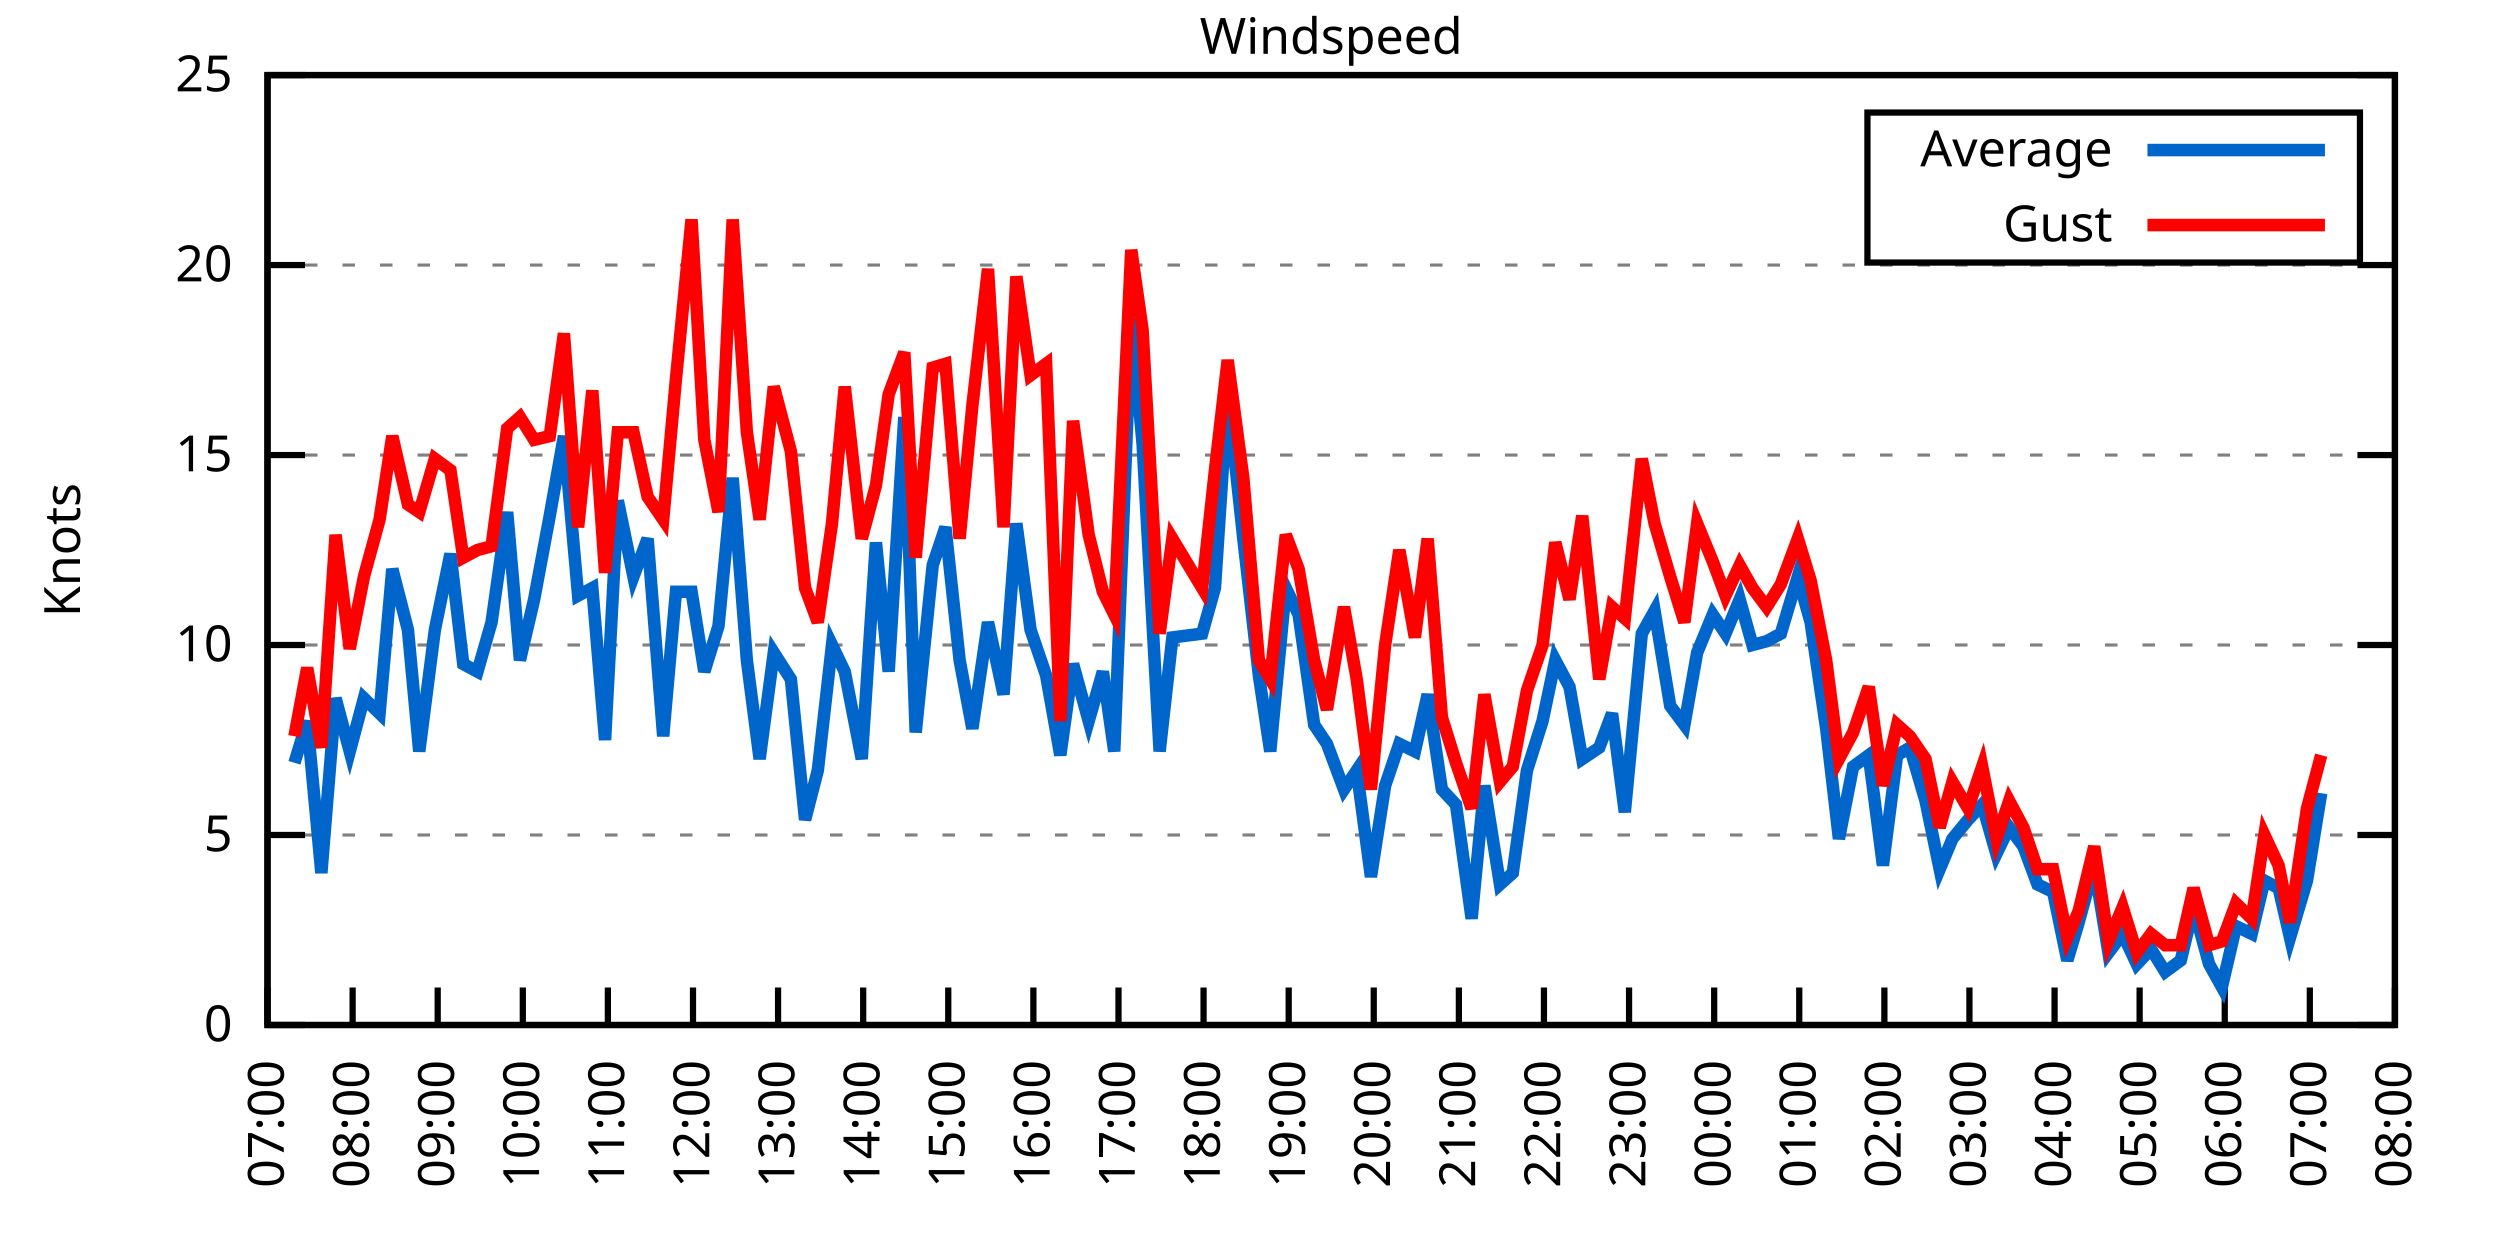
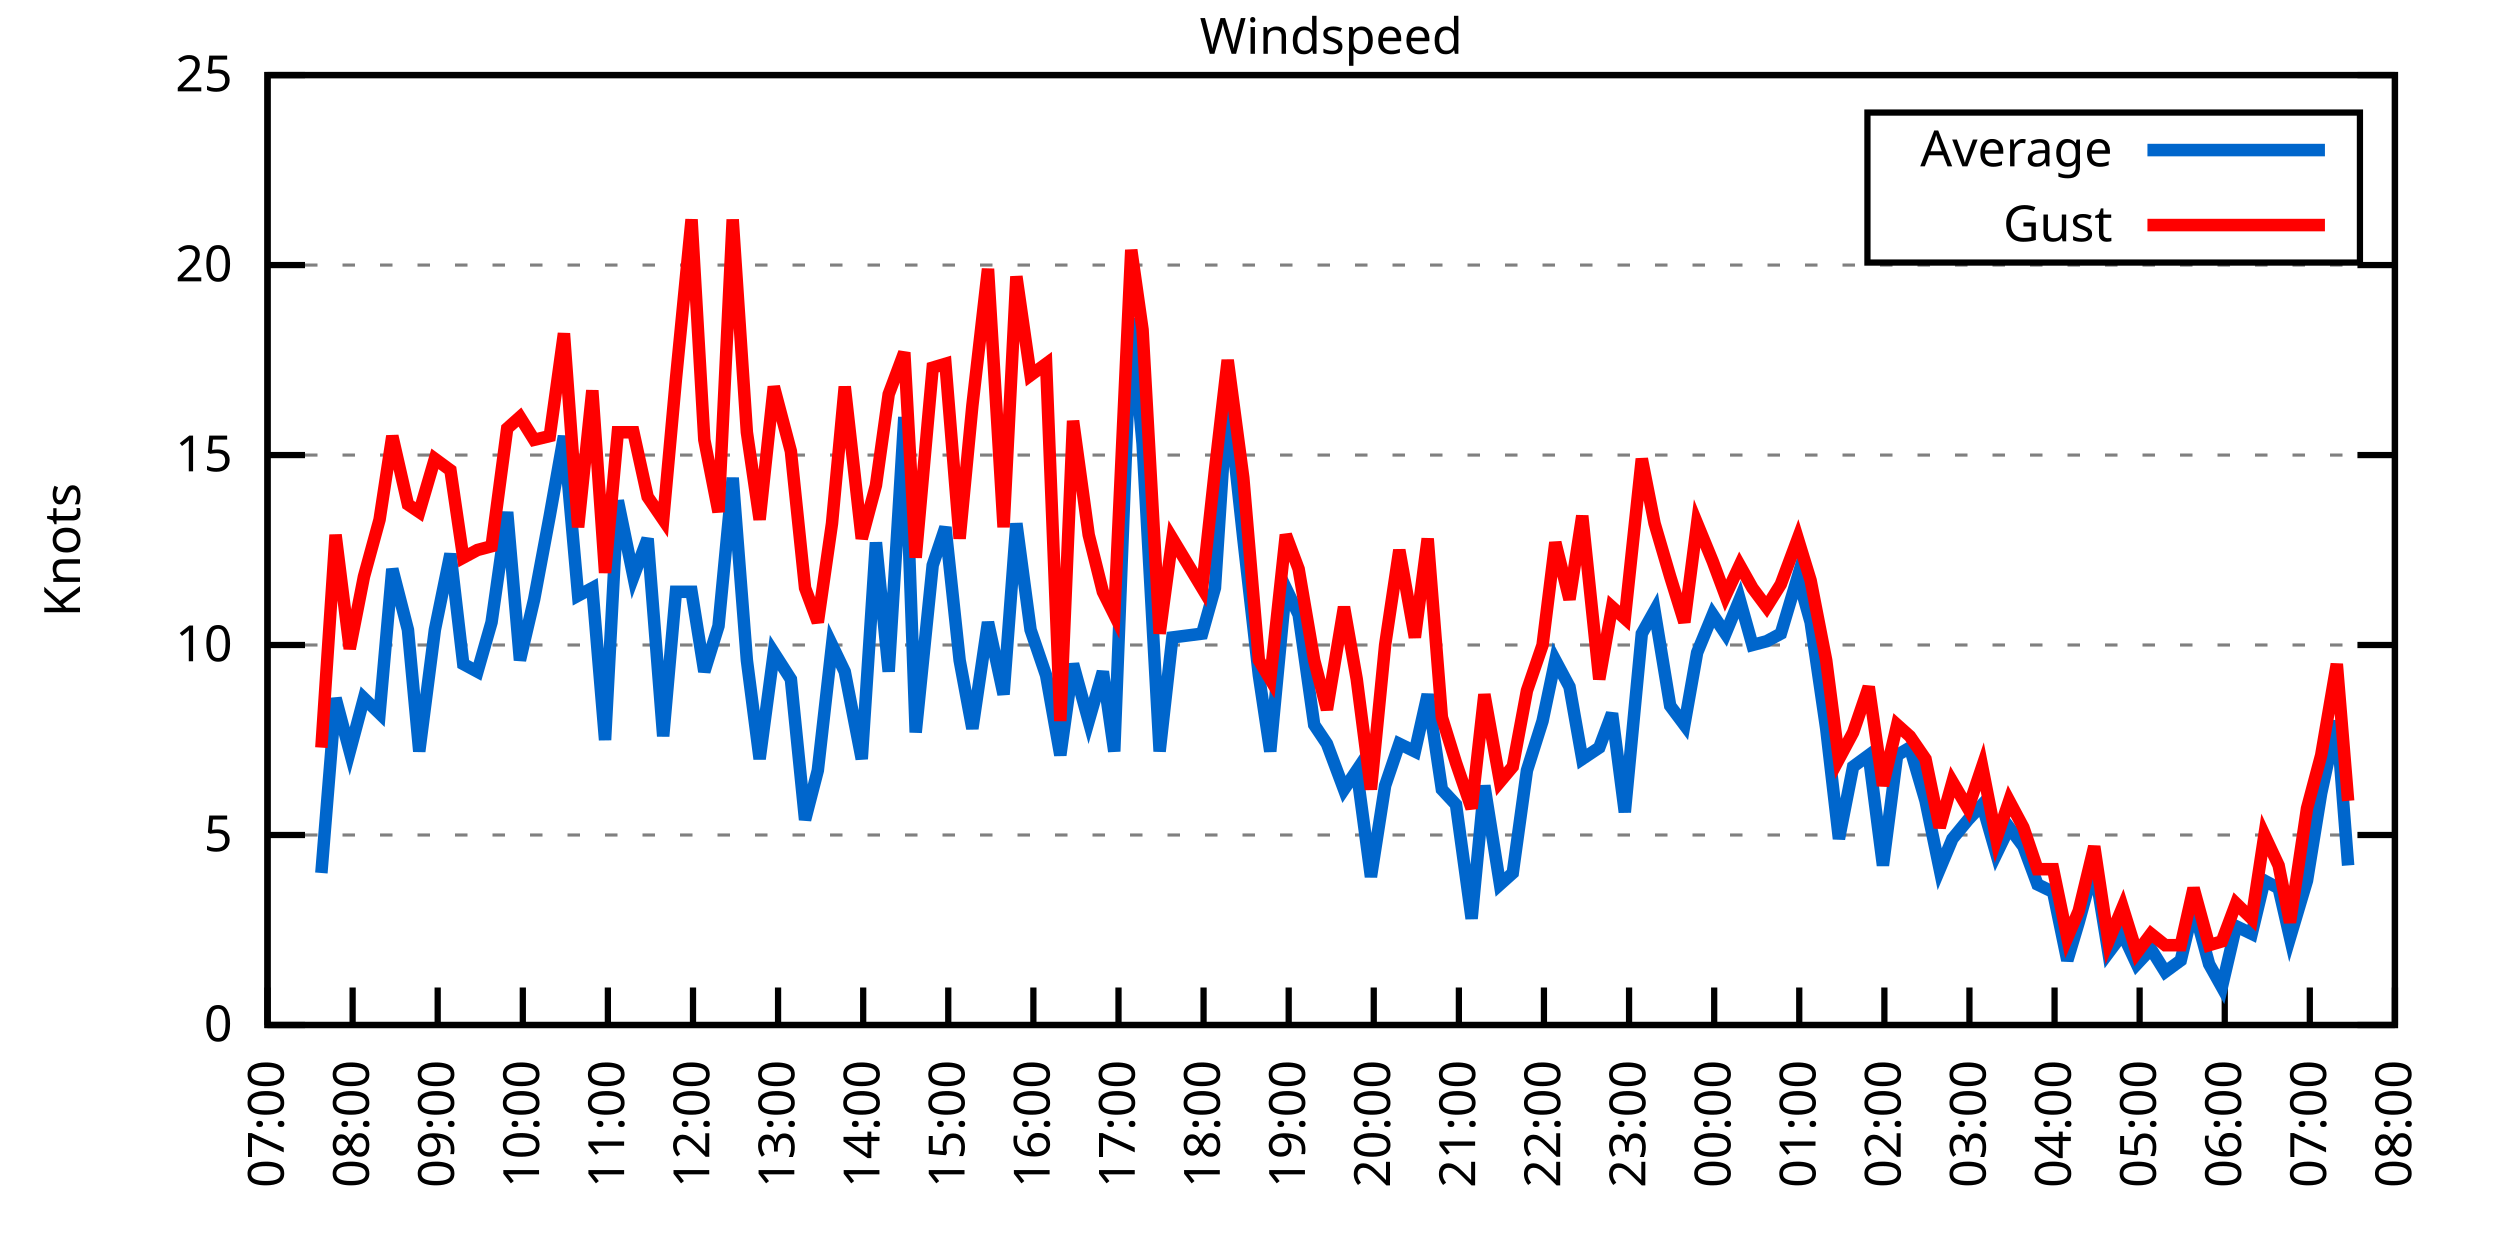
<svg xmlns="http://www.w3.org/2000/svg" xmlns:xlink="http://www.w3.org/1999/xlink" width="400" height="200" viewBox="0 0 400 200">
  <g id="gnuplot_canvas">
    <rect x="0" y="0" width="400" height="200" fill="none" />
    <defs>
      <circle id="gpDot" r="0.5" stroke-width="0.5" stroke="currentColor" />
      <path id="gpPt0" stroke-width="0.333" stroke="currentColor" d="M-1,0 h2 M0,-1 v2" />
      <path id="gpPt1" stroke-width="0.333" stroke="currentColor" d="M-1,-1 L1,1 M1,-1 L-1,1" />
      <path id="gpPt2" stroke-width="0.333" stroke="currentColor" d="M-1,0 L1,0 M0,-1 L0,1 M-1,-1 L1,1 M-1,1 L1,-1" />
      <rect id="gpPt3" stroke-width="0.333" stroke="currentColor" x="-1" y="-1" width="2" height="2" />
      <rect id="gpPt4" stroke-width="0.333" stroke="currentColor" fill="currentColor" x="-1" y="-1" width="2" height="2" />
      <circle id="gpPt5" stroke-width="0.333" stroke="currentColor" cx="0" cy="0" r="1" />
      <use xlink:href="#gpPt5" id="gpPt6" fill="currentColor" stroke="none" />
      <path id="gpPt7" stroke-width="0.333" stroke="currentColor" d="M0,-1.33 L-1.33,0.67 L1.33,0.67 z" />
      <use xlink:href="#gpPt7" id="gpPt8" fill="currentColor" stroke="none" />
      <use xlink:href="#gpPt7" id="gpPt9" stroke="currentColor" transform="rotate(180)" />
      <use xlink:href="#gpPt9" id="gpPt10" fill="currentColor" stroke="none" />
      <use xlink:href="#gpPt3" id="gpPt11" stroke="currentColor" transform="rotate(45)" />
      <use xlink:href="#gpPt11" id="gpPt12" fill="currentColor" stroke="none" />
      <path id="gpPt13" stroke-width="0.333" stroke="currentColor" d="M0,1.330 L1.265,0.411 L0.782,-1.067 L-0.782,-1.076 L-1.265,0.411 z" />
      <use xlink:href="#gpPt13" id="gpPt14" fill="currentColor" stroke="none" />
      <filter id="textbox" filterUnits="objectBoundingBox" x="0" y="0" height="1" width="1">
        <feFlood flood-color="white" flood-opacity="1" result="bgnd" />
        <feComposite in="SourceGraphic" in2="bgnd" operator="atop" />
      </filter>
      <filter id="greybox" filterUnits="objectBoundingBox" x="0" y="0" height="1" width="1">
        <feFlood flood-color="lightgrey" flood-opacity="1" result="grey" />
        <feComposite in="SourceGraphic" in2="grey" operator="atop" />
      </filter>
    </defs>
    <g fill="none" color="white" stroke="currentColor" stroke-width="1.00" stroke-linecap="butt" stroke-linejoin="miter">
</g>
    <g fill="none" color="black" stroke="currentColor" stroke-width="1.00" stroke-linecap="butt" stroke-linejoin="miter">
      <g stroke="none" shape-rendering="crispEdges">
        <polygon fill="rgb(255, 255, 255)" points="42.80,164.00 383.18,164.00 383.18,12.02 42.80,12.02 " />
      </g>
    </g>
    <g fill="none" color="black" stroke="currentColor" stroke-width="1.00" stroke-linecap="butt" stroke-linejoin="miter">
</g>
    <g fill="none" color="black" stroke="black" stroke-width="0.50" stroke-linecap="butt" stroke-linejoin="miter">
</g>
    <g fill="none" color="gray" stroke="currentColor" stroke-width="0.50" stroke-linecap="butt" stroke-linejoin="miter">
      <path stroke="gray" stroke-dasharray="2,4" class="gridline" d="M42.80,164.00 L383.19,164.00  " />
    </g>
    <g fill="none" color="gray" stroke="gray" stroke-width="1.00" stroke-linecap="butt" stroke-linejoin="miter">
</g>
    <g fill="none" color="black" stroke="currentColor" stroke-width="1.00" stroke-linecap="butt" stroke-linejoin="miter">
      <path stroke="black" d="M42.80,164.00 L48.80,164.00 M383.19,164.00 L377.19,164.00  " />
      <g transform="translate(37.20,166.60)" stroke="none" fill="black" font-family="Sans" font-size="8.00" text-anchor="end">
        <text>
          <tspan font-family="Sans"> 0</tspan>
        </text>
      </g>
    </g>
    <g fill="none" color="black" stroke="currentColor" stroke-width="1.00" stroke-linecap="butt" stroke-linejoin="miter">
</g>
    <g fill="none" color="black" stroke="black" stroke-width="0.50" stroke-linecap="butt" stroke-linejoin="miter">
</g>
    <g fill="none" color="gray" stroke="currentColor" stroke-width="0.50" stroke-linecap="butt" stroke-linejoin="miter">
      <path stroke="gray" stroke-dasharray="2,4" class="gridline" d="M42.80,133.60 L383.19,133.60  " />
    </g>
    <g fill="none" color="gray" stroke="gray" stroke-width="1.00" stroke-linecap="butt" stroke-linejoin="miter">
</g>
    <g fill="none" color="black" stroke="currentColor" stroke-width="1.00" stroke-linecap="butt" stroke-linejoin="miter">
      <path stroke="black" d="M42.80,133.60 L48.80,133.60 M383.19,133.60 L377.19,133.60  " />
      <g transform="translate(37.20,136.20)" stroke="none" fill="black" font-family="Sans" font-size="8.00" text-anchor="end">
        <text>
          <tspan font-family="Sans"> 5</tspan>
        </text>
      </g>
    </g>
    <g fill="none" color="black" stroke="currentColor" stroke-width="1.00" stroke-linecap="butt" stroke-linejoin="miter">
</g>
    <g fill="none" color="black" stroke="black" stroke-width="0.50" stroke-linecap="butt" stroke-linejoin="miter">
</g>
    <g fill="none" color="gray" stroke="currentColor" stroke-width="0.50" stroke-linecap="butt" stroke-linejoin="miter">
      <path stroke="gray" stroke-dasharray="2,4" class="gridline" d="M42.80,103.20 L383.19,103.20  " />
    </g>
    <g fill="none" color="gray" stroke="gray" stroke-width="1.00" stroke-linecap="butt" stroke-linejoin="miter">
</g>
    <g fill="none" color="black" stroke="currentColor" stroke-width="1.00" stroke-linecap="butt" stroke-linejoin="miter">
      <path stroke="black" d="M42.80,103.20 L48.80,103.20 M383.19,103.20 L377.19,103.20  " />
      <g transform="translate(37.20,105.80)" stroke="none" fill="black" font-family="Sans" font-size="8.00" text-anchor="end">
        <text>
          <tspan font-family="Sans"> 10</tspan>
        </text>
      </g>
    </g>
    <g fill="none" color="black" stroke="currentColor" stroke-width="1.00" stroke-linecap="butt" stroke-linejoin="miter">
</g>
    <g fill="none" color="black" stroke="black" stroke-width="0.50" stroke-linecap="butt" stroke-linejoin="miter">
</g>
    <g fill="none" color="gray" stroke="currentColor" stroke-width="0.50" stroke-linecap="butt" stroke-linejoin="miter">
      <path stroke="gray" stroke-dasharray="2,4" class="gridline" d="M42.80,72.81 L383.19,72.81  " />
    </g>
    <g fill="none" color="gray" stroke="gray" stroke-width="1.00" stroke-linecap="butt" stroke-linejoin="miter">
</g>
    <g fill="none" color="black" stroke="currentColor" stroke-width="1.00" stroke-linecap="butt" stroke-linejoin="miter">
      <path stroke="black" d="M42.80,72.81 L48.80,72.81 M383.19,72.81 L377.19,72.81  " />
      <g transform="translate(37.20,75.41)" stroke="none" fill="black" font-family="Sans" font-size="8.00" text-anchor="end">
        <text>
          <tspan font-family="Sans"> 15</tspan>
        </text>
      </g>
    </g>
    <g fill="none" color="black" stroke="currentColor" stroke-width="1.00" stroke-linecap="butt" stroke-linejoin="miter">
</g>
    <g fill="none" color="black" stroke="black" stroke-width="0.50" stroke-linecap="butt" stroke-linejoin="miter">
</g>
    <g fill="none" color="gray" stroke="currentColor" stroke-width="0.50" stroke-linecap="butt" stroke-linejoin="miter">
      <path stroke="gray" stroke-dasharray="2,4" class="gridline" d="M42.80,42.41 L383.19,42.41  " />
    </g>
    <g fill="none" color="gray" stroke="gray" stroke-width="1.00" stroke-linecap="butt" stroke-linejoin="miter">
</g>
    <g fill="none" color="black" stroke="currentColor" stroke-width="1.00" stroke-linecap="butt" stroke-linejoin="miter">
      <path stroke="black" d="M42.80,42.41 L48.80,42.41 M383.19,42.41 L377.19,42.41  " />
      <g transform="translate(37.20,45.01)" stroke="none" fill="black" font-family="Sans" font-size="8.00" text-anchor="end">
        <text>
          <tspan font-family="Sans"> 20</tspan>
        </text>
      </g>
    </g>
    <g fill="none" color="black" stroke="currentColor" stroke-width="1.00" stroke-linecap="butt" stroke-linejoin="miter">
</g>
    <g fill="none" color="black" stroke="black" stroke-width="0.50" stroke-linecap="butt" stroke-linejoin="miter">
</g>
    <g fill="none" color="gray" stroke="currentColor" stroke-width="0.50" stroke-linecap="butt" stroke-linejoin="miter">
      <path stroke="gray" stroke-dasharray="2,4" class="gridline" d="M42.80,12.01 L383.19,12.01  " />
    </g>
    <g fill="none" color="gray" stroke="gray" stroke-width="1.00" stroke-linecap="butt" stroke-linejoin="miter">
</g>
    <g fill="none" color="black" stroke="currentColor" stroke-width="1.00" stroke-linecap="butt" stroke-linejoin="miter">
      <path stroke="black" d="M42.80,12.01 L48.80,12.01 M383.19,12.01 L377.19,12.01  " />
      <g transform="translate(37.20,14.61)" stroke="none" fill="black" font-family="Sans" font-size="8.00" text-anchor="end">
        <text>
          <tspan font-family="Sans"> 25</tspan>
        </text>
      </g>
    </g>
    <g fill="none" color="black" stroke="currentColor" stroke-width="1.00" stroke-linecap="butt" stroke-linejoin="miter">
      <path stroke="black" d="M42.80,164.00 L42.80,158.00  " />
      <g transform="translate(45.40,169.60) rotate(270.00)" stroke="none" fill="black" font-family="Sans" font-size="8.00" text-anchor="end">
        <text>
          <tspan font-family="Sans">07:00</tspan>
        </text>
      </g>
    </g>
    <g fill="none" color="black" stroke="currentColor" stroke-width="1.00" stroke-linecap="butt" stroke-linejoin="miter">
      <path stroke="black" d="M56.42,164.00 L56.42,158.00  " />
      <g transform="translate(59.02,169.60) rotate(270.00)" stroke="none" fill="black" font-family="Sans" font-size="8.00" text-anchor="end">
        <text>
          <tspan font-family="Sans">08:00</tspan>
        </text>
      </g>
    </g>
    <g fill="none" color="black" stroke="currentColor" stroke-width="1.00" stroke-linecap="butt" stroke-linejoin="miter">
      <path stroke="black" d="M70.03,164.00 L70.03,158.00  " />
      <g transform="translate(72.63,169.60) rotate(270.00)" stroke="none" fill="black" font-family="Sans" font-size="8.00" text-anchor="end">
        <text>
          <tspan font-family="Sans">09:00</tspan>
        </text>
      </g>
    </g>
    <g fill="none" color="black" stroke="currentColor" stroke-width="1.00" stroke-linecap="butt" stroke-linejoin="miter">
      <path stroke="black" d="M83.65,164.00 L83.65,158.00  " />
      <g transform="translate(86.25,169.60) rotate(270.00)" stroke="none" fill="black" font-family="Sans" font-size="8.00" text-anchor="end">
        <text>
          <tspan font-family="Sans">10:00</tspan>
        </text>
      </g>
    </g>
    <g fill="none" color="black" stroke="currentColor" stroke-width="1.00" stroke-linecap="butt" stroke-linejoin="miter">
      <path stroke="black" d="M97.26,164.00 L97.26,158.00  " />
      <g transform="translate(99.86,169.60) rotate(270.00)" stroke="none" fill="black" font-family="Sans" font-size="8.00" text-anchor="end">
        <text>
          <tspan font-family="Sans">11:00</tspan>
        </text>
      </g>
    </g>
    <g fill="none" color="black" stroke="currentColor" stroke-width="1.00" stroke-linecap="butt" stroke-linejoin="miter">
      <path stroke="black" d="M110.88,164.00 L110.88,158.00  " />
      <g transform="translate(113.48,169.60) rotate(270.00)" stroke="none" fill="black" font-family="Sans" font-size="8.00" text-anchor="end">
        <text>
          <tspan font-family="Sans">12:00</tspan>
        </text>
      </g>
    </g>
    <g fill="none" color="black" stroke="currentColor" stroke-width="1.00" stroke-linecap="butt" stroke-linejoin="miter">
      <path stroke="black" d="M124.49,164.00 L124.49,158.00  " />
      <g transform="translate(127.09,169.60) rotate(270.00)" stroke="none" fill="black" font-family="Sans" font-size="8.00" text-anchor="end">
        <text>
          <tspan font-family="Sans">13:00</tspan>
        </text>
      </g>
    </g>
    <g fill="none" color="black" stroke="currentColor" stroke-width="1.00" stroke-linecap="butt" stroke-linejoin="miter">
      <path stroke="black" d="M138.11,164.00 L138.11,158.00  " />
      <g transform="translate(140.71,169.60) rotate(270.00)" stroke="none" fill="black" font-family="Sans" font-size="8.00" text-anchor="end">
        <text>
          <tspan font-family="Sans">14:00</tspan>
        </text>
      </g>
    </g>
    <g fill="none" color="black" stroke="currentColor" stroke-width="1.00" stroke-linecap="butt" stroke-linejoin="miter">
      <path stroke="black" d="M151.72,164.00 L151.72,158.00  " />
      <g transform="translate(154.32,169.60) rotate(270.00)" stroke="none" fill="black" font-family="Sans" font-size="8.00" text-anchor="end">
        <text>
          <tspan font-family="Sans">15:00</tspan>
        </text>
      </g>
    </g>
    <g fill="none" color="black" stroke="currentColor" stroke-width="1.00" stroke-linecap="butt" stroke-linejoin="miter">
      <path stroke="black" d="M165.34,164.00 L165.34,158.00  " />
      <g transform="translate(167.94,169.60) rotate(270.00)" stroke="none" fill="black" font-family="Sans" font-size="8.00" text-anchor="end">
        <text>
          <tspan font-family="Sans">16:00</tspan>
        </text>
      </g>
    </g>
    <g fill="none" color="black" stroke="currentColor" stroke-width="1.00" stroke-linecap="butt" stroke-linejoin="miter">
      <path stroke="black" d="M178.96,164.00 L178.96,158.00  " />
      <g transform="translate(181.56,169.60) rotate(270.00)" stroke="none" fill="black" font-family="Sans" font-size="8.00" text-anchor="end">
        <text>
          <tspan font-family="Sans">17:00</tspan>
        </text>
      </g>
    </g>
    <g fill="none" color="black" stroke="currentColor" stroke-width="1.00" stroke-linecap="butt" stroke-linejoin="miter">
      <path stroke="black" d="M192.57,164.00 L192.57,158.00  " />
      <g transform="translate(195.17,169.60) rotate(270.00)" stroke="none" fill="black" font-family="Sans" font-size="8.00" text-anchor="end">
        <text>
          <tspan font-family="Sans">18:00</tspan>
        </text>
      </g>
    </g>
    <g fill="none" color="black" stroke="currentColor" stroke-width="1.00" stroke-linecap="butt" stroke-linejoin="miter">
      <path stroke="black" d="M206.19,164.00 L206.19,158.00  " />
      <g transform="translate(208.79,169.60) rotate(270.00)" stroke="none" fill="black" font-family="Sans" font-size="8.00" text-anchor="end">
        <text>
          <tspan font-family="Sans">19:00</tspan>
        </text>
      </g>
    </g>
    <g fill="none" color="black" stroke="currentColor" stroke-width="1.00" stroke-linecap="butt" stroke-linejoin="miter">
      <path stroke="black" d="M219.80,164.00 L219.80,158.00  " />
      <g transform="translate(222.40,169.60) rotate(270.00)" stroke="none" fill="black" font-family="Sans" font-size="8.00" text-anchor="end">
        <text>
          <tspan font-family="Sans">20:00</tspan>
        </text>
      </g>
    </g>
    <g fill="none" color="black" stroke="currentColor" stroke-width="1.00" stroke-linecap="butt" stroke-linejoin="miter">
      <path stroke="black" d="M233.42,164.00 L233.42,158.00  " />
      <g transform="translate(236.02,169.60) rotate(270.00)" stroke="none" fill="black" font-family="Sans" font-size="8.00" text-anchor="end">
        <text>
          <tspan font-family="Sans">21:00</tspan>
        </text>
      </g>
    </g>
    <g fill="none" color="black" stroke="currentColor" stroke-width="1.00" stroke-linecap="butt" stroke-linejoin="miter">
      <path stroke="black" d="M247.03,164.00 L247.03,158.00  " />
      <g transform="translate(249.63,169.60) rotate(270.00)" stroke="none" fill="black" font-family="Sans" font-size="8.00" text-anchor="end">
        <text>
          <tspan font-family="Sans">22:00</tspan>
        </text>
      </g>
    </g>
    <g fill="none" color="black" stroke="currentColor" stroke-width="1.00" stroke-linecap="butt" stroke-linejoin="miter">
      <path stroke="black" d="M260.65,164.00 L260.65,158.00  " />
      <g transform="translate(263.25,169.60) rotate(270.00)" stroke="none" fill="black" font-family="Sans" font-size="8.00" text-anchor="end">
        <text>
          <tspan font-family="Sans">23:00</tspan>
        </text>
      </g>
    </g>
    <g fill="none" color="black" stroke="currentColor" stroke-width="1.00" stroke-linecap="butt" stroke-linejoin="miter">
      <path stroke="black" d="M274.27,164.00 L274.27,158.00  " />
      <g transform="translate(276.87,169.60) rotate(270.00)" stroke="none" fill="black" font-family="Sans" font-size="8.00" text-anchor="end">
        <text>
          <tspan font-family="Sans">00:00</tspan>
        </text>
      </g>
    </g>
    <g fill="none" color="black" stroke="currentColor" stroke-width="1.00" stroke-linecap="butt" stroke-linejoin="miter">
      <path stroke="black" d="M287.88,164.00 L287.88,158.00  " />
      <g transform="translate(290.48,169.60) rotate(270.00)" stroke="none" fill="black" font-family="Sans" font-size="8.00" text-anchor="end">
        <text>
          <tspan font-family="Sans">01:00</tspan>
        </text>
      </g>
    </g>
    <g fill="none" color="black" stroke="currentColor" stroke-width="1.00" stroke-linecap="butt" stroke-linejoin="miter">
      <path stroke="black" d="M301.50,164.00 L301.50,158.00  " />
      <g transform="translate(304.10,169.60) rotate(270.00)" stroke="none" fill="black" font-family="Sans" font-size="8.00" text-anchor="end">
        <text>
          <tspan font-family="Sans">02:00</tspan>
        </text>
      </g>
    </g>
    <g fill="none" color="black" stroke="currentColor" stroke-width="1.00" stroke-linecap="butt" stroke-linejoin="miter">
      <path stroke="black" d="M315.11,164.00 L315.11,158.00  " />
      <g transform="translate(317.71,169.60) rotate(270.00)" stroke="none" fill="black" font-family="Sans" font-size="8.00" text-anchor="end">
        <text>
          <tspan font-family="Sans">03:00</tspan>
        </text>
      </g>
    </g>
    <g fill="none" color="black" stroke="currentColor" stroke-width="1.00" stroke-linecap="butt" stroke-linejoin="miter">
      <path stroke="black" d="M328.73,164.00 L328.73,158.00  " />
      <g transform="translate(331.33,169.60) rotate(270.00)" stroke="none" fill="black" font-family="Sans" font-size="8.00" text-anchor="end">
        <text>
          <tspan font-family="Sans">04:00</tspan>
        </text>
      </g>
    </g>
    <g fill="none" color="black" stroke="currentColor" stroke-width="1.00" stroke-linecap="butt" stroke-linejoin="miter">
      <path stroke="black" d="M342.34,164.00 L342.34,158.00  " />
      <g transform="translate(344.94,169.60) rotate(270.00)" stroke="none" fill="black" font-family="Sans" font-size="8.00" text-anchor="end">
        <text>
          <tspan font-family="Sans">05:00</tspan>
        </text>
      </g>
    </g>
    <g fill="none" color="black" stroke="currentColor" stroke-width="1.00" stroke-linecap="butt" stroke-linejoin="miter">
      <path stroke="black" d="M355.96,164.00 L355.96,158.00  " />
      <g transform="translate(358.56,169.60) rotate(270.00)" stroke="none" fill="black" font-family="Sans" font-size="8.00" text-anchor="end">
        <text>
          <tspan font-family="Sans">06:00</tspan>
        </text>
      </g>
    </g>
    <g fill="none" color="black" stroke="currentColor" stroke-width="1.00" stroke-linecap="butt" stroke-linejoin="miter">
      <path stroke="black" d="M369.57,164.00 L369.57,158.00  " />
      <g transform="translate(372.17,169.60) rotate(270.00)" stroke="none" fill="black" font-family="Sans" font-size="8.00" text-anchor="end">
        <text>
          <tspan font-family="Sans">07:00</tspan>
        </text>
      </g>
    </g>
    <g fill="none" color="black" stroke="currentColor" stroke-width="1.00" stroke-linecap="butt" stroke-linejoin="miter">
      <path stroke="black" d="M383.19,164.00 L383.19,158.00  " />
      <g transform="translate(385.79,169.60) rotate(270.00)" stroke="none" fill="black" font-family="Sans" font-size="8.00" text-anchor="end">
        <text>
          <tspan font-family="Sans">08:00</tspan>
        </text>
      </g>
    </g>
    <g fill="none" color="black" stroke="currentColor" stroke-width="1.00" stroke-linecap="butt" stroke-linejoin="miter">
</g>
    <g fill="none" color="black" stroke="currentColor" stroke-width="1.00" stroke-linecap="butt" stroke-linejoin="miter">
      <path stroke="black" d="M42.80,12.01 L42.80,164.00 L383.19,164.00 L383.19,12.01 L42.80,12.01 Z  " />
    </g>
    <g fill="none" color="black" stroke="currentColor" stroke-width="1.00" stroke-linecap="butt" stroke-linejoin="miter">
</g>
    <g fill="none" color="black" stroke="currentColor" stroke-width="1.00" stroke-linecap="butt" stroke-linejoin="miter">
      <path stroke="black" d="M298.79,42.01 L298.79,18.01 L377.59,18.01 L377.59,42.01 L298.79,42.01 Z  " />
    </g>
    <g id="Windspeed_plot_1">
      <g fill="none" color="white" stroke="black" stroke-width="2.00" stroke-linecap="butt" stroke-linejoin="miter">
</g>
      <g fill="none" color="black" stroke="currentColor" stroke-width="2.00" stroke-linecap="butt" stroke-linejoin="miter">
        <g transform="translate(337.99,26.61)" stroke="none" fill="black" font-family="Sans" font-size="8.00" text-anchor="end">
          <text>
            <tspan font-family="Sans">Average</tspan>
          </text>
        </g>
      </g>
      <g fill="none" color="black" stroke="currentColor" stroke-width="2.00" stroke-linecap="butt" stroke-linejoin="miter">
-         <path stroke="rgb(  0, 102, 204)" d="M343.59,24.01 L371.99,24.01 M47.11,122.05 L49.15,115.36 L51.42,139.68 L53.69,111.72 L55.96,120.23 L58.23,111.72   L60.73,114.15 L62.77,91.04 L65.27,100.77 L67.08,120.23 L69.58,100.77 L72.07,88.61 L74.12,106.24 L76.39,107.46   L78.65,99.56 L81.15,81.93 L83.19,105.64 L85.46,95.91 L87.96,82.53 L90.23,69.77 L92.50,95.30 L94.77,94.08   L96.81,118.40 L98.85,80.10 L101.35,92.26 L103.62,86.18 L106.11,117.80 L108.15,94.69 L110.65,94.69 L112.69,107.46   L114.96,100.16 L117.23,76.45 L119.50,105.64 L121.54,121.44 L123.81,104.42 L126.54,108.68 L128.81,131.17 L130.85,123.27   L133.12,103.20 L135.16,107.46 L137.88,121.44 L140.15,86.79 L142.19,107.46 L144.69,66.73 L146.51,117.19 L149.23,90.44   L151.27,84.36 L153.54,105.64 L155.58,116.58 L158.08,99.56 L160.57,111.11 L162.62,83.75 L164.89,100.77 L167.38,108.07   L169.65,120.83 L171.69,106.24 L174.19,115.36 L176.46,107.46 L178.28,120.23 L181.00,50.92 L182.81,70.98 L185.54,120.23   L187.58,101.99 L192.34,101.38 L194.39,94.08 L196.43,63.08 L198.93,86.18 L201.42,108.07 L203.24,120.23 L205.73,94.08   L207.78,98.34 L210.27,115.97 L212.31,119.01 L215.04,126.31 L217.08,123.27 L219.35,140.29 L221.62,125.70 L223.89,119.01   L226.38,120.23 L228.43,111.11 L230.70,126.31 L232.96,128.74 L235.46,146.98 L237.50,125.70 L240.00,141.51 L242.04,139.68   L244.31,123.27 L246.81,115.36 L248.85,105.64 L251.12,109.89 L253.16,121.44 L255.88,119.62 L257.93,114.15 L259.97,129.95   L262.69,101.38 L264.73,97.73 L267.23,112.93 L269.50,115.97 L271.54,104.42 L274.04,98.34 L276.08,101.38 L278.35,95.91   L280.39,103.20 L282.66,102.60 L284.93,101.38 L287.65,92.26 L289.70,99.56 L292.19,116.58 L294.23,134.21 L296.50,122.66   L299.00,120.83 L301.27,138.47 L303.54,120.83 L305.58,119.62 L308.08,128.13 L310.35,139.07 L312.39,134.21 L314.89,131.17   L317.15,128.74 L319.42,136.64 L321.47,132.39 L323.74,135.43 L326.00,141.51 L328.50,142.72 L330.77,153.66 L332.59,147.59   L335.08,138.47 L337.35,152.45 L339.62,149.41 L341.89,154.27 L344.16,151.84 L346.43,155.49 L348.92,153.66 L350.97,145.15   L353.46,154.27 L355.50,157.92 L357.77,148.19 L360.27,149.41 L362.31,140.90 L364.58,142.11 L366.40,150.02 L369.12,140.90   L371.39,126.91  " />
+         <path stroke="rgb(  0, 102, 204)" d="M343.59,24.01 L371.99,24.01 M51.42,139.68 L53.69,111.72 L55.96,120.23 L58.23,111.72 L60.73,114.15 L62.77,91.04   L65.27,100.77 L67.08,120.23 L69.58,100.77 L72.07,88.61 L74.12,106.24 L76.39,107.46 L78.65,99.56 L81.15,81.93   L83.19,105.64 L85.46,95.91 L87.96,82.53 L90.23,69.77 L92.50,95.30 L94.77,94.08 L96.81,118.40 L98.85,80.10   L101.35,92.26 L103.62,86.18 L106.11,117.80 L108.15,94.69 L110.65,94.69 L112.69,107.46 L114.96,100.16 L117.23,76.45   L119.50,105.64 L121.54,121.44 L123.81,104.42 L126.54,108.68 L128.81,131.17 L130.85,123.27 L133.12,103.20 L135.16,107.46   L137.88,121.44 L140.15,86.79 L142.19,107.46 L144.69,66.73 L146.51,117.19 L149.23,90.44 L151.27,84.36 L153.54,105.64   L155.58,116.58 L158.08,99.56 L160.57,111.11 L162.62,83.75 L164.89,100.77 L167.38,108.07 L169.65,120.83 L171.69,106.24   L174.19,115.36 L176.46,107.46 L178.28,120.23 L181.00,50.92 L182.81,70.98 L185.54,120.23 L187.58,101.99 L192.34,101.38   L194.39,94.08 L196.43,63.08 L198.93,86.18 L201.42,108.07 L203.24,120.23 L205.73,94.08 L207.78,98.34 L210.27,115.97   L212.31,119.01 L215.04,126.31 L217.08,123.27 L219.35,140.29 L221.62,125.70 L223.89,119.01 L226.38,120.23 L228.43,111.11   L230.70,126.31 L232.96,128.74 L235.46,146.98 L237.50,125.70 L240.00,141.51 L242.04,139.68 L244.31,123.27 L246.81,115.36   L248.85,105.64 L251.12,109.89 L253.16,121.44 L255.88,119.62 L257.93,114.15 L259.97,129.95 L262.69,101.38 L264.73,97.73   L267.23,112.93 L269.50,115.97 L271.54,104.42 L274.04,98.34 L276.08,101.38 L278.35,95.91 L280.39,103.20 L282.66,102.60   L284.93,101.38 L287.65,92.26 L289.70,99.56 L292.19,116.58 L294.23,134.21 L296.50,122.66 L299.00,120.83 L301.27,138.47   L303.54,120.83 L305.58,119.62 L308.08,128.13 L310.35,139.07 L312.39,134.21 L314.89,131.17 L317.15,128.74 L319.42,136.64   L321.47,132.39 L323.74,135.43 L326.00,141.51 L328.50,142.72 L330.77,153.66 L332.59,147.59 L335.08,138.47 L337.35,152.45   L339.62,149.41 L341.89,154.27 L344.16,151.84 L346.43,155.49 L348.92,153.66 L350.97,145.15 L353.46,154.27 L355.50,157.92   L357.77,148.19 L360.27,149.41 L362.31,140.90 L364.58,142.11 L366.40,150.02 L369.12,140.90 L371.39,126.91 L373.89,115.36   L375.70,138.47  " />
      </g>
    </g>
    <g id="Windspeed_plot_2">
      <g fill="none" color="black" stroke="currentColor" stroke-width="2.00" stroke-linecap="butt" stroke-linejoin="miter">
        <g transform="translate(337.99,38.61)" stroke="none" fill="black" font-family="Sans" font-size="8.00" text-anchor="end">
          <text>
            <tspan font-family="Sans">Gust</tspan>
          </text>
        </g>
      </g>
      <g fill="none" color="black" stroke="currentColor" stroke-width="2.00" stroke-linecap="butt" stroke-linejoin="miter">
-         <path stroke="rgb(255,   0,   0)" d="M343.59,36.01 L371.99,36.01 M47.11,117.80 L49.15,106.85 L51.42,119.62 L53.69,85.57 L55.96,103.81 L58.23,92.26   L60.73,83.14 L62.77,69.77 L65.27,80.71 L67.08,81.93 L69.58,73.41 L72.07,75.24 L74.12,89.22 L76.39,88.00   L78.65,87.40 L81.15,68.55 L83.19,66.73 L85.46,70.37 L87.96,69.77 L90.23,53.35 L92.50,84.36 L94.77,62.47   L96.81,91.65 L98.85,69.16 L101.35,69.16 L103.62,79.49 L106.11,83.14 L108.15,60.65 L110.65,35.11 L112.69,70.37   L114.96,81.93 L117.23,35.11 L119.50,69.16 L121.54,83.14 L123.81,61.86 L126.54,72.20 L128.81,94.08 L130.85,99.56   L133.12,83.75 L135.16,61.86 L137.88,86.18 L140.15,77.67 L142.19,63.08 L144.69,56.39 L146.51,89.22 L149.23,58.82   L151.27,58.21 L153.54,86.18 L155.58,64.90 L158.08,43.02 L160.57,84.36 L162.62,44.23 L164.89,60.04 L167.38,58.21   L169.65,115.36 L171.69,67.33 L174.19,85.57 L176.46,94.69 L178.28,98.34 L181.00,39.98 L182.81,52.74 L185.54,101.38   L187.58,86.18 L192.34,94.08 L194.39,75.24 L196.43,57.61 L198.93,76.45 L201.42,105.64 L203.24,108.68 L205.73,85.57   L207.78,91.04 L210.27,105.64 L212.31,113.54 L215.04,97.12 L217.08,108.68 L219.35,126.31 L221.62,103.20 L223.89,88.00   L226.38,101.99 L228.43,86.18 L230.70,114.76 L232.96,122.05 L235.46,129.35 L237.50,111.11 L240.00,125.09 L242.04,122.66   L244.31,110.50 L246.81,103.20 L248.85,86.79 L251.12,95.91 L253.16,82.53 L255.88,108.68 L257.93,97.12 L259.97,98.95   L262.69,73.41 L264.73,83.75 L267.23,92.26 L269.50,99.56 L271.54,83.75 L274.04,89.83 L276.08,95.30 L278.35,90.44   L280.39,94.08 L282.66,97.12 L284.93,93.48 L287.65,86.18 L289.70,92.87 L292.19,105.64 L294.23,121.44 L296.50,117.19   L299.00,109.89 L301.27,125.70 L303.54,115.97 L305.58,117.80 L308.08,121.44 L310.35,132.39 L312.39,125.09 L314.89,129.35   L317.15,122.66 L319.42,134.21 L321.47,128.13 L323.74,132.39 L326.00,139.07 L328.50,139.07 L330.77,150.02 L332.59,145.76   L335.08,135.43 L337.35,150.62 L339.62,145.15 L341.89,152.45 L344.16,149.41 L346.43,151.23 L348.92,151.23 L350.97,142.11   L353.46,151.23 L355.50,150.62 L357.77,144.55 L360.27,146.98 L362.31,133.60 L364.58,138.47 L366.40,147.59 L369.12,129.35   L371.39,120.83  " />
+         <path stroke="rgb(255,   0,   0)" d="M343.59,36.01 L371.99,36.01 M51.42,119.62 L53.69,85.57 L55.96,103.81 L58.23,92.26 L60.73,83.14 L62.77,69.77   L65.27,80.71 L67.08,81.93 L69.58,73.41 L72.07,75.24 L74.12,89.22 L76.39,88.00 L78.65,87.40 L81.15,68.55   L83.19,66.73 L85.46,70.37 L87.96,69.77 L90.23,53.35 L92.50,84.36 L94.77,62.47 L96.81,91.65 L98.85,69.16   L101.35,69.16 L103.62,79.49 L106.11,83.14 L108.15,60.65 L110.65,35.11 L112.69,70.37 L114.96,81.93 L117.23,35.11   L119.50,69.16 L121.54,83.14 L123.81,61.86 L126.54,72.20 L128.81,94.08 L130.85,99.56 L133.12,83.75 L135.16,61.86   L137.88,86.18 L140.15,77.67 L142.19,63.08 L144.69,56.39 L146.51,89.22 L149.23,58.82 L151.27,58.21 L153.54,86.18   L155.58,64.90 L158.08,43.02 L160.57,84.36 L162.62,44.23 L164.89,60.04 L167.38,58.21 L169.65,115.36 L171.69,67.33   L174.19,85.57 L176.46,94.69 L178.28,98.34 L181.00,39.98 L182.81,52.74 L185.54,101.38 L187.58,86.18 L192.34,94.08   L194.39,75.24 L196.43,57.61 L198.93,76.45 L201.42,105.64 L203.24,108.68 L205.73,85.57 L207.78,91.04 L210.27,105.64   L212.31,113.54 L215.04,97.12 L217.08,108.68 L219.35,126.31 L221.62,103.20 L223.89,88.00 L226.38,101.99 L228.43,86.18   L230.70,114.76 L232.96,122.05 L235.46,129.35 L237.50,111.11 L240.00,125.09 L242.04,122.66 L244.31,110.50 L246.81,103.20   L248.85,86.79 L251.12,95.91 L253.16,82.53 L255.88,108.68 L257.93,97.12 L259.97,98.95 L262.69,73.41 L264.73,83.75   L267.23,92.26 L269.50,99.56 L271.54,83.75 L274.04,89.83 L276.08,95.30 L278.35,90.44 L280.39,94.08 L282.66,97.12   L284.93,93.48 L287.65,86.18 L289.70,92.87 L292.19,105.64 L294.23,121.44 L296.50,117.19 L299.00,109.89 L301.27,125.70   L303.54,115.97 L305.58,117.80 L308.08,121.44 L310.35,132.39 L312.39,125.09 L314.89,129.35 L317.15,122.66 L319.42,134.21   L321.47,128.13 L323.74,132.39 L326.00,139.07 L328.50,139.07 L330.77,150.02 L332.59,145.76 L335.08,135.43 L337.35,150.62   L339.62,145.15 L341.89,152.45 L344.16,149.41 L346.43,151.23 L348.92,151.23 L350.97,142.11 L353.46,151.23 L355.50,150.62   L357.77,144.55 L360.27,146.98 L362.31,133.60 L364.58,138.47 L366.40,147.59 L369.12,129.35 L371.39,120.83 L373.89,106.24   L375.70,128.13  " />
      </g>
    </g>
    <g fill="none" color="black" stroke="currentColor" stroke-width="2.00" stroke-linecap="butt" stroke-linejoin="miter">
</g>
    <g fill="none" color="black" stroke="black" stroke-width="1.00" stroke-linecap="butt" stroke-linejoin="miter">
</g>
    <g fill="none" color="black" stroke="currentColor" stroke-width="1.00" stroke-linecap="butt" stroke-linejoin="miter">
      <path stroke="black" d="M42.80,12.01 L42.80,164.00 L383.19,164.00 L383.19,12.01 L42.80,12.01 Z  " />
      <g transform="translate(12.80,88.01) rotate(270.00)" stroke="none" fill="black" font-family="Sans" font-size="8.00" text-anchor="middle">
        <text>
          <tspan font-family="Sans">Knots</tspan>
        </text>
      </g>
    </g>
    <g fill="none" color="black" stroke="currentColor" stroke-width="1.00" stroke-linecap="butt" stroke-linejoin="miter">
</g>
    <g fill="none" color="black" stroke="currentColor" stroke-width="1.00" stroke-linecap="butt" stroke-linejoin="miter">
      <g transform="translate(212.99,8.61)" stroke="none" fill="black" font-family="Sans" font-size="8.00" text-anchor="middle">
        <text>
          <tspan font-family="Sans">Windspeed</tspan>
        </text>
      </g>
    </g>
    <g fill="none" color="black" stroke="currentColor" stroke-width="1.00" stroke-linecap="butt" stroke-linejoin="miter">
</g>
  </g>
</svg>
